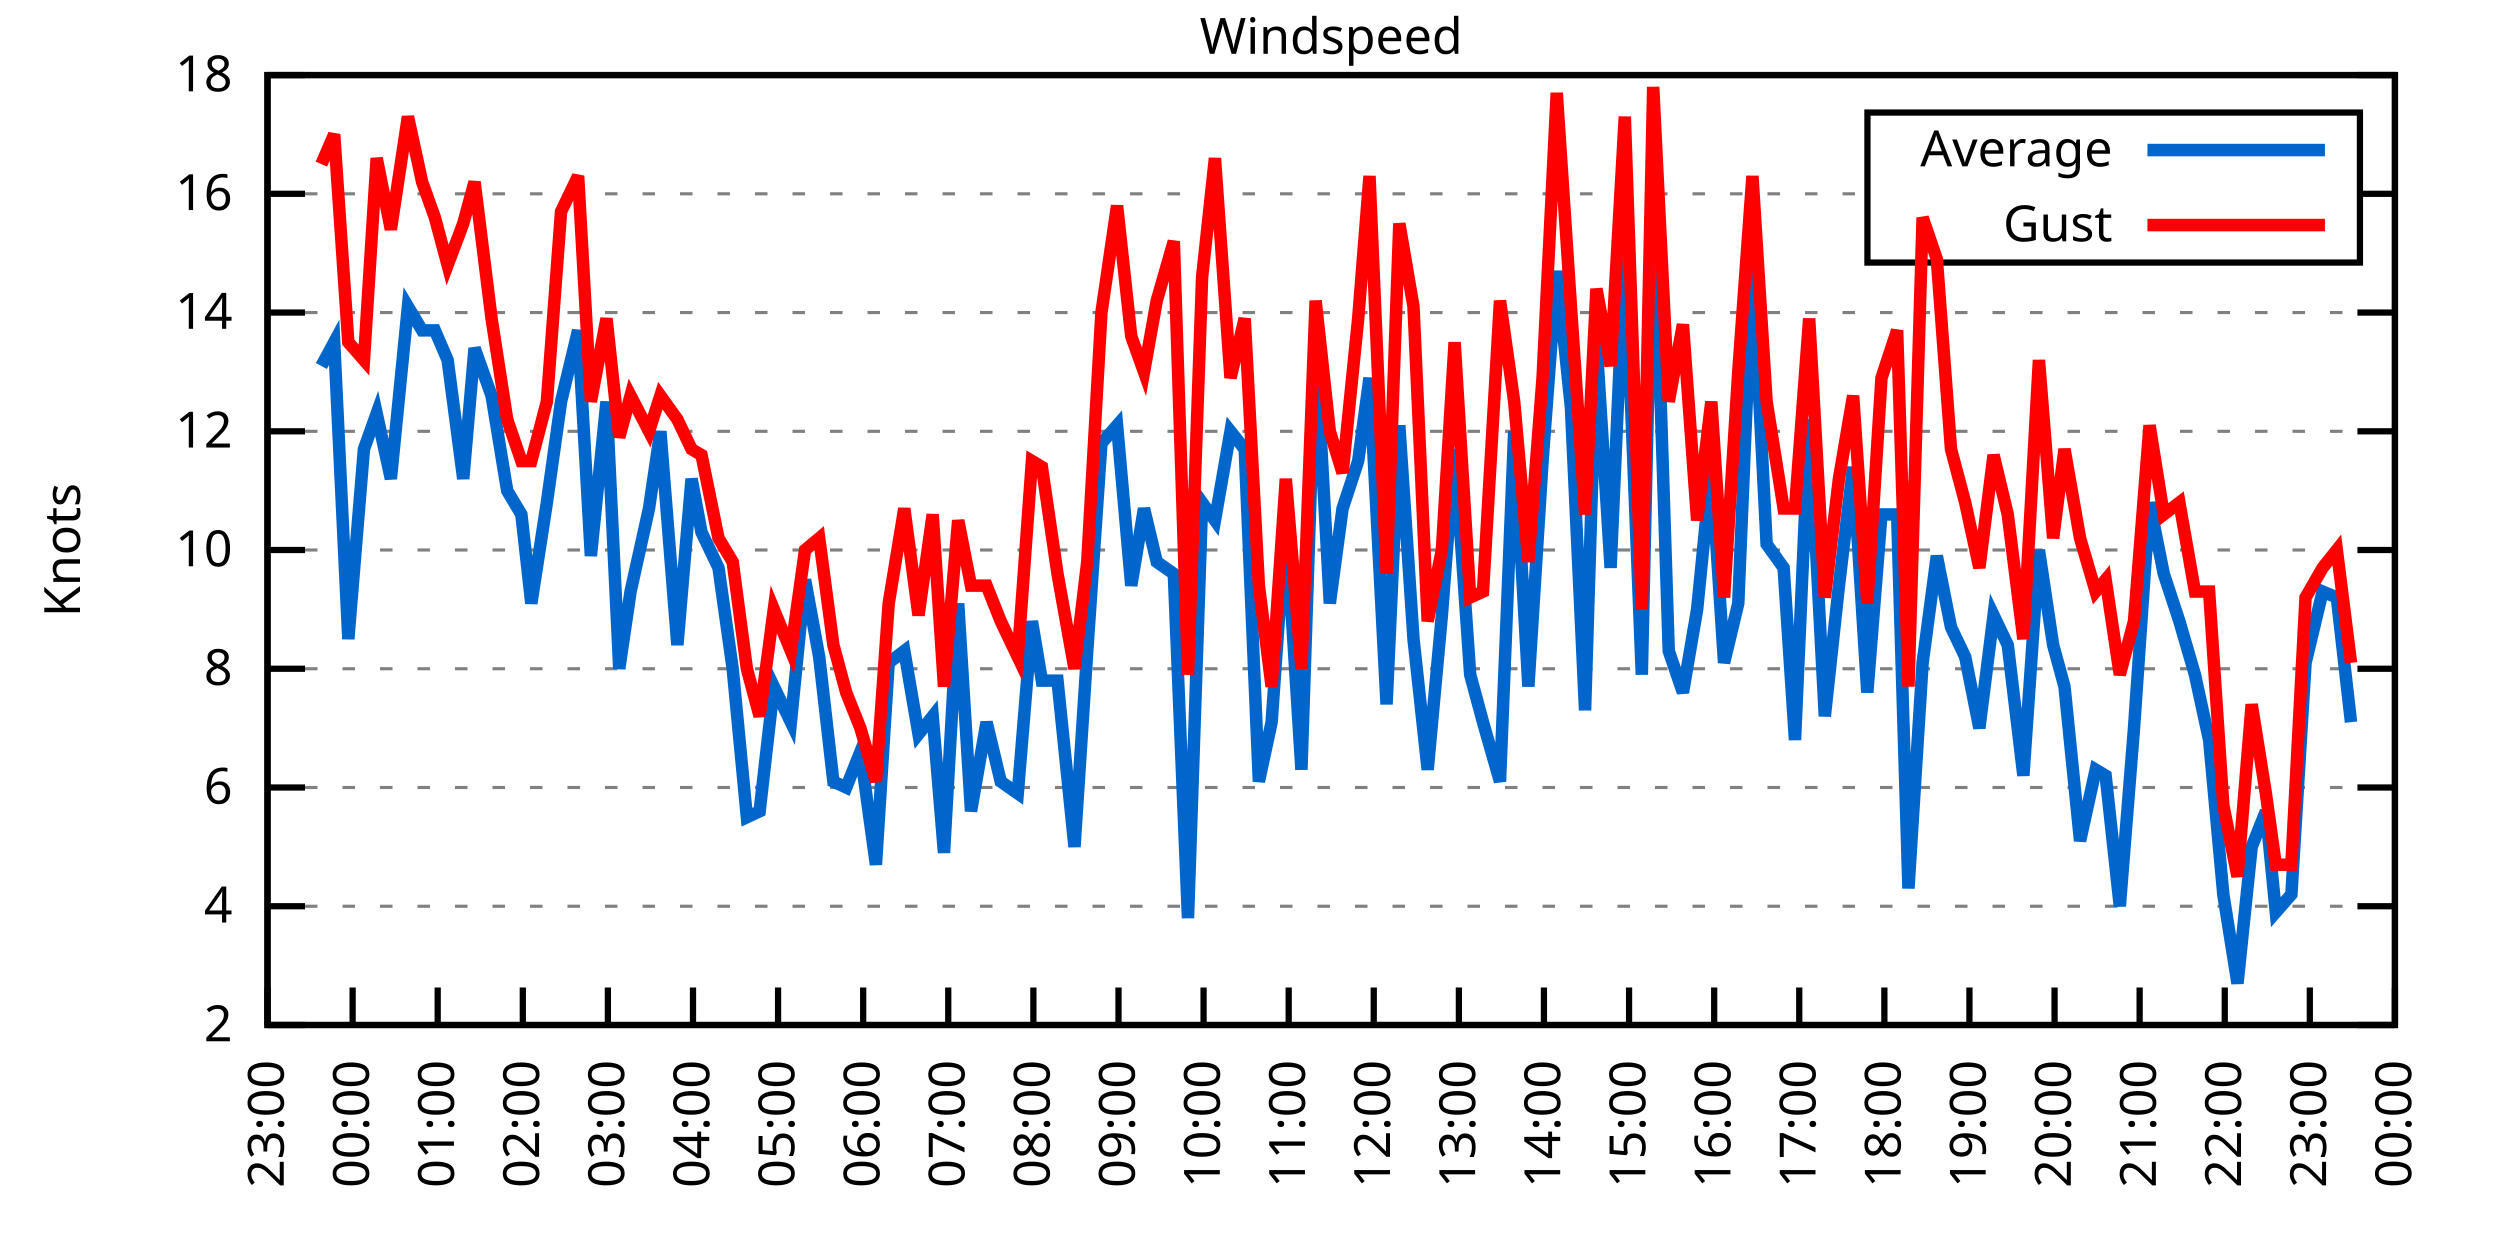
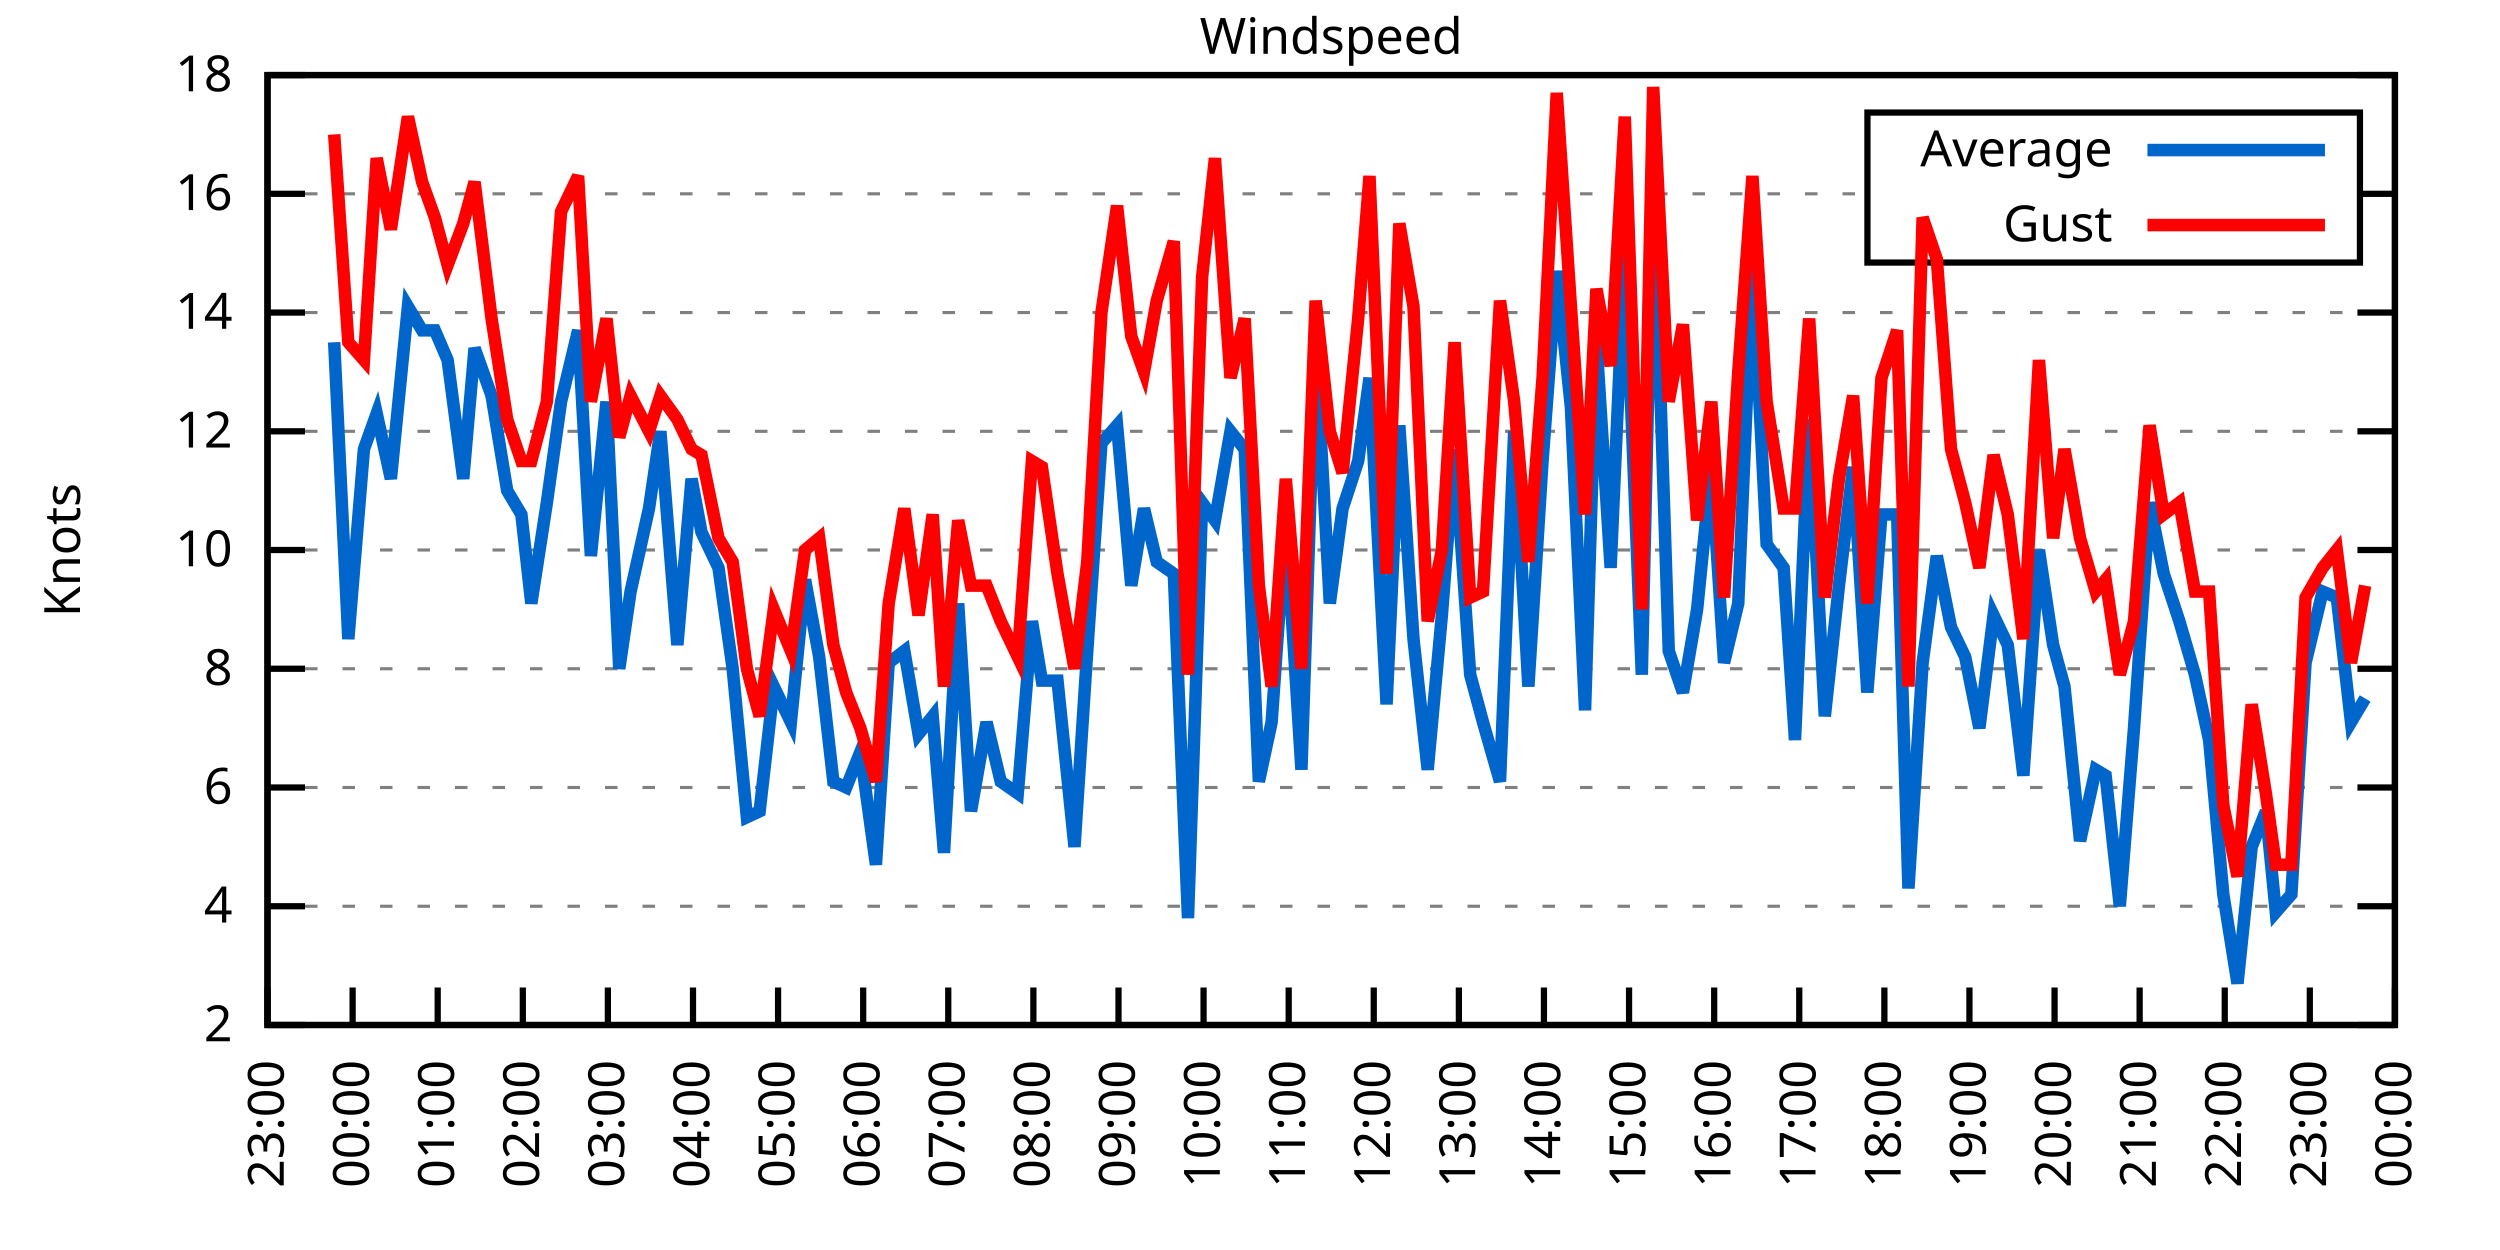
<svg xmlns="http://www.w3.org/2000/svg" xmlns:xlink="http://www.w3.org/1999/xlink" width="400" height="200" viewBox="0 0 400 200">
  <g id="gnuplot_canvas">
    <rect x="0" y="0" width="400" height="200" fill="none" />
    <defs>
      <circle id="gpDot" r="0.5" stroke-width="0.5" stroke="currentColor" />
      <path id="gpPt0" stroke-width="0.333" stroke="currentColor" d="M-1,0 h2 M0,-1 v2" />
      <path id="gpPt1" stroke-width="0.333" stroke="currentColor" d="M-1,-1 L1,1 M1,-1 L-1,1" />
      <path id="gpPt2" stroke-width="0.333" stroke="currentColor" d="M-1,0 L1,0 M0,-1 L0,1 M-1,-1 L1,1 M-1,1 L1,-1" />
      <rect id="gpPt3" stroke-width="0.333" stroke="currentColor" x="-1" y="-1" width="2" height="2" />
      <rect id="gpPt4" stroke-width="0.333" stroke="currentColor" fill="currentColor" x="-1" y="-1" width="2" height="2" />
      <circle id="gpPt5" stroke-width="0.333" stroke="currentColor" cx="0" cy="0" r="1" />
      <use xlink:href="#gpPt5" id="gpPt6" fill="currentColor" stroke="none" />
      <path id="gpPt7" stroke-width="0.333" stroke="currentColor" d="M0,-1.33 L-1.33,0.67 L1.33,0.67 z" />
      <use xlink:href="#gpPt7" id="gpPt8" fill="currentColor" stroke="none" />
      <use xlink:href="#gpPt7" id="gpPt9" stroke="currentColor" transform="rotate(180)" />
      <use xlink:href="#gpPt9" id="gpPt10" fill="currentColor" stroke="none" />
      <use xlink:href="#gpPt3" id="gpPt11" stroke="currentColor" transform="rotate(45)" />
      <use xlink:href="#gpPt11" id="gpPt12" fill="currentColor" stroke="none" />
      <path id="gpPt13" stroke-width="0.333" stroke="currentColor" d="M0,1.330 L1.265,0.411 L0.782,-1.067 L-0.782,-1.076 L-1.265,0.411 z" />
      <use xlink:href="#gpPt13" id="gpPt14" fill="currentColor" stroke="none" />
      <filter id="textbox" filterUnits="objectBoundingBox" x="0" y="0" height="1" width="1">
        <feFlood flood-color="white" flood-opacity="1" result="bgnd" />
        <feComposite in="SourceGraphic" in2="bgnd" operator="atop" />
      </filter>
      <filter id="greybox" filterUnits="objectBoundingBox" x="0" y="0" height="1" width="1">
        <feFlood flood-color="lightgrey" flood-opacity="1" result="grey" />
        <feComposite in="SourceGraphic" in2="grey" operator="atop" />
      </filter>
    </defs>
    <g fill="none" color="white" stroke="currentColor" stroke-width="1.00" stroke-linecap="butt" stroke-linejoin="miter">
</g>
    <g fill="none" color="black" stroke="currentColor" stroke-width="1.00" stroke-linecap="butt" stroke-linejoin="miter">
      <g stroke="none" shape-rendering="crispEdges">
        <polygon fill="rgb(255, 255, 255)" points="42.80,164.00 383.18,164.00 383.18,12.02 42.80,12.02 " />
      </g>
    </g>
    <g fill="none" color="black" stroke="currentColor" stroke-width="1.00" stroke-linecap="butt" stroke-linejoin="miter">
</g>
    <g fill="none" color="black" stroke="black" stroke-width="0.50" stroke-linecap="butt" stroke-linejoin="miter">
</g>
    <g fill="none" color="gray" stroke="currentColor" stroke-width="0.50" stroke-linecap="butt" stroke-linejoin="miter">
      <path stroke="gray" stroke-dasharray="2,4" class="gridline" d="M42.80,164.00 L383.19,164.00  " />
    </g>
    <g fill="none" color="gray" stroke="gray" stroke-width="1.00" stroke-linecap="butt" stroke-linejoin="miter">
</g>
    <g fill="none" color="black" stroke="currentColor" stroke-width="1.00" stroke-linecap="butt" stroke-linejoin="miter">
      <path stroke="black" d="M42.80,164.00 L48.80,164.00 M383.19,164.00 L377.19,164.00  " />
      <g transform="translate(37.20,166.60)" stroke="none" fill="black" font-family="Sans" font-size="8.00" text-anchor="end">
        <text>
          <tspan font-family="Sans"> 2</tspan>
        </text>
      </g>
    </g>
    <g fill="none" color="black" stroke="currentColor" stroke-width="1.00" stroke-linecap="butt" stroke-linejoin="miter">
</g>
    <g fill="none" color="black" stroke="black" stroke-width="0.50" stroke-linecap="butt" stroke-linejoin="miter">
</g>
    <g fill="none" color="gray" stroke="currentColor" stroke-width="0.50" stroke-linecap="butt" stroke-linejoin="miter">
      <path stroke="gray" stroke-dasharray="2,4" class="gridline" d="M42.80,145.00 L383.19,145.00  " />
    </g>
    <g fill="none" color="gray" stroke="gray" stroke-width="1.00" stroke-linecap="butt" stroke-linejoin="miter">
</g>
    <g fill="none" color="black" stroke="currentColor" stroke-width="1.00" stroke-linecap="butt" stroke-linejoin="miter">
      <path stroke="black" d="M42.80,145.00 L48.80,145.00 M383.19,145.00 L377.19,145.00  " />
      <g transform="translate(37.20,147.60)" stroke="none" fill="black" font-family="Sans" font-size="8.00" text-anchor="end">
        <text>
          <tspan font-family="Sans"> 4</tspan>
        </text>
      </g>
    </g>
    <g fill="none" color="black" stroke="currentColor" stroke-width="1.00" stroke-linecap="butt" stroke-linejoin="miter">
</g>
    <g fill="none" color="black" stroke="black" stroke-width="0.50" stroke-linecap="butt" stroke-linejoin="miter">
</g>
    <g fill="none" color="gray" stroke="currentColor" stroke-width="0.50" stroke-linecap="butt" stroke-linejoin="miter">
      <path stroke="gray" stroke-dasharray="2,4" class="gridline" d="M42.80,126.00 L383.19,126.00  " />
    </g>
    <g fill="none" color="gray" stroke="gray" stroke-width="1.00" stroke-linecap="butt" stroke-linejoin="miter">
</g>
    <g fill="none" color="black" stroke="currentColor" stroke-width="1.00" stroke-linecap="butt" stroke-linejoin="miter">
      <path stroke="black" d="M42.80,126.00 L48.80,126.00 M383.19,126.00 L377.19,126.00  " />
      <g transform="translate(37.20,128.60)" stroke="none" fill="black" font-family="Sans" font-size="8.00" text-anchor="end">
        <text>
          <tspan font-family="Sans"> 6</tspan>
        </text>
      </g>
    </g>
    <g fill="none" color="black" stroke="currentColor" stroke-width="1.00" stroke-linecap="butt" stroke-linejoin="miter">
</g>
    <g fill="none" color="black" stroke="black" stroke-width="0.50" stroke-linecap="butt" stroke-linejoin="miter">
</g>
    <g fill="none" color="gray" stroke="currentColor" stroke-width="0.50" stroke-linecap="butt" stroke-linejoin="miter">
      <path stroke="gray" stroke-dasharray="2,4" class="gridline" d="M42.80,107.00 L383.19,107.00  " />
    </g>
    <g fill="none" color="gray" stroke="gray" stroke-width="1.00" stroke-linecap="butt" stroke-linejoin="miter">
</g>
    <g fill="none" color="black" stroke="currentColor" stroke-width="1.00" stroke-linecap="butt" stroke-linejoin="miter">
      <path stroke="black" d="M42.80,107.00 L48.80,107.00 M383.19,107.00 L377.19,107.00  " />
      <g transform="translate(37.20,109.60)" stroke="none" fill="black" font-family="Sans" font-size="8.00" text-anchor="end">
        <text>
          <tspan font-family="Sans"> 8</tspan>
        </text>
      </g>
    </g>
    <g fill="none" color="black" stroke="currentColor" stroke-width="1.00" stroke-linecap="butt" stroke-linejoin="miter">
</g>
    <g fill="none" color="black" stroke="black" stroke-width="0.50" stroke-linecap="butt" stroke-linejoin="miter">
</g>
    <g fill="none" color="gray" stroke="currentColor" stroke-width="0.50" stroke-linecap="butt" stroke-linejoin="miter">
      <path stroke="gray" stroke-dasharray="2,4" class="gridline" d="M42.80,88.00 L383.19,88.00  " />
    </g>
    <g fill="none" color="gray" stroke="gray" stroke-width="1.00" stroke-linecap="butt" stroke-linejoin="miter">
</g>
    <g fill="none" color="black" stroke="currentColor" stroke-width="1.00" stroke-linecap="butt" stroke-linejoin="miter">
      <path stroke="black" d="M42.80,88.00 L48.80,88.00 M383.19,88.00 L377.19,88.00  " />
      <g transform="translate(37.20,90.60)" stroke="none" fill="black" font-family="Sans" font-size="8.00" text-anchor="end">
        <text>
          <tspan font-family="Sans"> 10</tspan>
        </text>
      </g>
    </g>
    <g fill="none" color="black" stroke="currentColor" stroke-width="1.00" stroke-linecap="butt" stroke-linejoin="miter">
</g>
    <g fill="none" color="black" stroke="black" stroke-width="0.50" stroke-linecap="butt" stroke-linejoin="miter">
</g>
    <g fill="none" color="gray" stroke="currentColor" stroke-width="0.50" stroke-linecap="butt" stroke-linejoin="miter">
      <path stroke="gray" stroke-dasharray="2,4" class="gridline" d="M42.80,69.01 L383.19,69.01  " />
    </g>
    <g fill="none" color="gray" stroke="gray" stroke-width="1.00" stroke-linecap="butt" stroke-linejoin="miter">
</g>
    <g fill="none" color="black" stroke="currentColor" stroke-width="1.00" stroke-linecap="butt" stroke-linejoin="miter">
      <path stroke="black" d="M42.80,69.01 L48.80,69.01 M383.19,69.01 L377.19,69.01  " />
      <g transform="translate(37.20,71.61)" stroke="none" fill="black" font-family="Sans" font-size="8.00" text-anchor="end">
        <text>
          <tspan font-family="Sans"> 12</tspan>
        </text>
      </g>
    </g>
    <g fill="none" color="black" stroke="currentColor" stroke-width="1.00" stroke-linecap="butt" stroke-linejoin="miter">
</g>
    <g fill="none" color="black" stroke="black" stroke-width="0.50" stroke-linecap="butt" stroke-linejoin="miter">
</g>
    <g fill="none" color="gray" stroke="currentColor" stroke-width="0.50" stroke-linecap="butt" stroke-linejoin="miter">
      <path stroke="gray" stroke-dasharray="2,4" class="gridline" d="M42.80,50.01 L383.19,50.01  " />
    </g>
    <g fill="none" color="gray" stroke="gray" stroke-width="1.00" stroke-linecap="butt" stroke-linejoin="miter">
</g>
    <g fill="none" color="black" stroke="currentColor" stroke-width="1.00" stroke-linecap="butt" stroke-linejoin="miter">
      <path stroke="black" d="M42.80,50.01 L48.80,50.01 M383.19,50.01 L377.19,50.01  " />
      <g transform="translate(37.20,52.61)" stroke="none" fill="black" font-family="Sans" font-size="8.00" text-anchor="end">
        <text>
          <tspan font-family="Sans"> 14</tspan>
        </text>
      </g>
    </g>
    <g fill="none" color="black" stroke="currentColor" stroke-width="1.00" stroke-linecap="butt" stroke-linejoin="miter">
</g>
    <g fill="none" color="black" stroke="black" stroke-width="0.50" stroke-linecap="butt" stroke-linejoin="miter">
</g>
    <g fill="none" color="gray" stroke="currentColor" stroke-width="0.50" stroke-linecap="butt" stroke-linejoin="miter">
      <path stroke="gray" stroke-dasharray="2,4" class="gridline" d="M42.80,31.01 L298.79,31.01 M377.59,31.01 L383.19,31.01  " />
    </g>
    <g fill="none" color="gray" stroke="gray" stroke-width="1.00" stroke-linecap="butt" stroke-linejoin="miter">
</g>
    <g fill="none" color="black" stroke="currentColor" stroke-width="1.00" stroke-linecap="butt" stroke-linejoin="miter">
      <path stroke="black" d="M42.80,31.01 L48.80,31.01 M383.19,31.01 L377.19,31.01  " />
      <g transform="translate(37.20,33.61)" stroke="none" fill="black" font-family="Sans" font-size="8.00" text-anchor="end">
        <text>
          <tspan font-family="Sans"> 16</tspan>
        </text>
      </g>
    </g>
    <g fill="none" color="black" stroke="currentColor" stroke-width="1.00" stroke-linecap="butt" stroke-linejoin="miter">
</g>
    <g fill="none" color="black" stroke="black" stroke-width="0.50" stroke-linecap="butt" stroke-linejoin="miter">
</g>
    <g fill="none" color="gray" stroke="currentColor" stroke-width="0.50" stroke-linecap="butt" stroke-linejoin="miter">
      <path stroke="gray" stroke-dasharray="2,4" class="gridline" d="M42.80,12.01 L383.19,12.01  " />
    </g>
    <g fill="none" color="gray" stroke="gray" stroke-width="1.00" stroke-linecap="butt" stroke-linejoin="miter">
</g>
    <g fill="none" color="black" stroke="currentColor" stroke-width="1.00" stroke-linecap="butt" stroke-linejoin="miter">
      <path stroke="black" d="M42.80,12.01 L48.80,12.01 M383.19,12.01 L377.19,12.01  " />
      <g transform="translate(37.20,14.61)" stroke="none" fill="black" font-family="Sans" font-size="8.00" text-anchor="end">
        <text>
          <tspan font-family="Sans"> 18</tspan>
        </text>
      </g>
    </g>
    <g fill="none" color="black" stroke="currentColor" stroke-width="1.00" stroke-linecap="butt" stroke-linejoin="miter">
      <path stroke="black" d="M42.80,164.00 L42.80,158.00  " />
      <g transform="translate(45.40,169.60) rotate(270.00)" stroke="none" fill="black" font-family="Sans" font-size="8.00" text-anchor="end">
        <text>
          <tspan font-family="Sans">23:00</tspan>
        </text>
      </g>
    </g>
    <g fill="none" color="black" stroke="currentColor" stroke-width="1.00" stroke-linecap="butt" stroke-linejoin="miter">
      <path stroke="black" d="M56.42,164.00 L56.42,158.00  " />
      <g transform="translate(59.02,169.60) rotate(270.00)" stroke="none" fill="black" font-family="Sans" font-size="8.00" text-anchor="end">
        <text>
          <tspan font-family="Sans">00:00</tspan>
        </text>
      </g>
    </g>
    <g fill="none" color="black" stroke="currentColor" stroke-width="1.00" stroke-linecap="butt" stroke-linejoin="miter">
      <path stroke="black" d="M70.03,164.00 L70.03,158.00  " />
      <g transform="translate(72.63,169.60) rotate(270.00)" stroke="none" fill="black" font-family="Sans" font-size="8.00" text-anchor="end">
        <text>
          <tspan font-family="Sans">01:00</tspan>
        </text>
      </g>
    </g>
    <g fill="none" color="black" stroke="currentColor" stroke-width="1.00" stroke-linecap="butt" stroke-linejoin="miter">
      <path stroke="black" d="M83.65,164.00 L83.65,158.00  " />
      <g transform="translate(86.25,169.60) rotate(270.00)" stroke="none" fill="black" font-family="Sans" font-size="8.00" text-anchor="end">
        <text>
          <tspan font-family="Sans">02:00</tspan>
        </text>
      </g>
    </g>
    <g fill="none" color="black" stroke="currentColor" stroke-width="1.00" stroke-linecap="butt" stroke-linejoin="miter">
      <path stroke="black" d="M97.26,164.00 L97.26,158.00  " />
      <g transform="translate(99.86,169.60) rotate(270.00)" stroke="none" fill="black" font-family="Sans" font-size="8.00" text-anchor="end">
        <text>
          <tspan font-family="Sans">03:00</tspan>
        </text>
      </g>
    </g>
    <g fill="none" color="black" stroke="currentColor" stroke-width="1.00" stroke-linecap="butt" stroke-linejoin="miter">
      <path stroke="black" d="M110.88,164.00 L110.88,158.00  " />
      <g transform="translate(113.48,169.60) rotate(270.00)" stroke="none" fill="black" font-family="Sans" font-size="8.00" text-anchor="end">
        <text>
          <tspan font-family="Sans">04:00</tspan>
        </text>
      </g>
    </g>
    <g fill="none" color="black" stroke="currentColor" stroke-width="1.00" stroke-linecap="butt" stroke-linejoin="miter">
      <path stroke="black" d="M124.49,164.00 L124.49,158.00  " />
      <g transform="translate(127.09,169.60) rotate(270.00)" stroke="none" fill="black" font-family="Sans" font-size="8.00" text-anchor="end">
        <text>
          <tspan font-family="Sans">05:00</tspan>
        </text>
      </g>
    </g>
    <g fill="none" color="black" stroke="currentColor" stroke-width="1.00" stroke-linecap="butt" stroke-linejoin="miter">
      <path stroke="black" d="M138.11,164.00 L138.11,158.00  " />
      <g transform="translate(140.71,169.60) rotate(270.00)" stroke="none" fill="black" font-family="Sans" font-size="8.00" text-anchor="end">
        <text>
          <tspan font-family="Sans">06:00</tspan>
        </text>
      </g>
    </g>
    <g fill="none" color="black" stroke="currentColor" stroke-width="1.00" stroke-linecap="butt" stroke-linejoin="miter">
      <path stroke="black" d="M151.72,164.00 L151.72,158.00  " />
      <g transform="translate(154.32,169.60) rotate(270.00)" stroke="none" fill="black" font-family="Sans" font-size="8.00" text-anchor="end">
        <text>
          <tspan font-family="Sans">07:00</tspan>
        </text>
      </g>
    </g>
    <g fill="none" color="black" stroke="currentColor" stroke-width="1.00" stroke-linecap="butt" stroke-linejoin="miter">
      <path stroke="black" d="M165.34,164.00 L165.34,158.00  " />
      <g transform="translate(167.94,169.60) rotate(270.00)" stroke="none" fill="black" font-family="Sans" font-size="8.00" text-anchor="end">
        <text>
          <tspan font-family="Sans">08:00</tspan>
        </text>
      </g>
    </g>
    <g fill="none" color="black" stroke="currentColor" stroke-width="1.00" stroke-linecap="butt" stroke-linejoin="miter">
      <path stroke="black" d="M178.96,164.00 L178.96,158.00  " />
      <g transform="translate(181.56,169.60) rotate(270.00)" stroke="none" fill="black" font-family="Sans" font-size="8.00" text-anchor="end">
        <text>
          <tspan font-family="Sans">09:00</tspan>
        </text>
      </g>
    </g>
    <g fill="none" color="black" stroke="currentColor" stroke-width="1.00" stroke-linecap="butt" stroke-linejoin="miter">
      <path stroke="black" d="M192.57,164.00 L192.57,158.00  " />
      <g transform="translate(195.17,169.60) rotate(270.00)" stroke="none" fill="black" font-family="Sans" font-size="8.00" text-anchor="end">
        <text>
          <tspan font-family="Sans">10:00</tspan>
        </text>
      </g>
    </g>
    <g fill="none" color="black" stroke="currentColor" stroke-width="1.00" stroke-linecap="butt" stroke-linejoin="miter">
      <path stroke="black" d="M206.19,164.00 L206.19,158.00  " />
      <g transform="translate(208.79,169.60) rotate(270.00)" stroke="none" fill="black" font-family="Sans" font-size="8.00" text-anchor="end">
        <text>
          <tspan font-family="Sans">11:00</tspan>
        </text>
      </g>
    </g>
    <g fill="none" color="black" stroke="currentColor" stroke-width="1.00" stroke-linecap="butt" stroke-linejoin="miter">
      <path stroke="black" d="M219.80,164.00 L219.80,158.00  " />
      <g transform="translate(222.40,169.60) rotate(270.00)" stroke="none" fill="black" font-family="Sans" font-size="8.00" text-anchor="end">
        <text>
          <tspan font-family="Sans">12:00</tspan>
        </text>
      </g>
    </g>
    <g fill="none" color="black" stroke="currentColor" stroke-width="1.00" stroke-linecap="butt" stroke-linejoin="miter">
      <path stroke="black" d="M233.42,164.00 L233.42,158.00  " />
      <g transform="translate(236.02,169.60) rotate(270.00)" stroke="none" fill="black" font-family="Sans" font-size="8.00" text-anchor="end">
        <text>
          <tspan font-family="Sans">13:00</tspan>
        </text>
      </g>
    </g>
    <g fill="none" color="black" stroke="currentColor" stroke-width="1.00" stroke-linecap="butt" stroke-linejoin="miter">
      <path stroke="black" d="M247.03,164.00 L247.03,158.00  " />
      <g transform="translate(249.63,169.60) rotate(270.00)" stroke="none" fill="black" font-family="Sans" font-size="8.00" text-anchor="end">
        <text>
          <tspan font-family="Sans">14:00</tspan>
        </text>
      </g>
    </g>
    <g fill="none" color="black" stroke="currentColor" stroke-width="1.00" stroke-linecap="butt" stroke-linejoin="miter">
      <path stroke="black" d="M260.65,164.00 L260.65,158.00  " />
      <g transform="translate(263.25,169.60) rotate(270.00)" stroke="none" fill="black" font-family="Sans" font-size="8.00" text-anchor="end">
        <text>
          <tspan font-family="Sans">15:00</tspan>
        </text>
      </g>
    </g>
    <g fill="none" color="black" stroke="currentColor" stroke-width="1.00" stroke-linecap="butt" stroke-linejoin="miter">
      <path stroke="black" d="M274.27,164.00 L274.27,158.00  " />
      <g transform="translate(276.87,169.60) rotate(270.00)" stroke="none" fill="black" font-family="Sans" font-size="8.00" text-anchor="end">
        <text>
          <tspan font-family="Sans">16:00</tspan>
        </text>
      </g>
    </g>
    <g fill="none" color="black" stroke="currentColor" stroke-width="1.00" stroke-linecap="butt" stroke-linejoin="miter">
      <path stroke="black" d="M287.88,164.00 L287.88,158.00  " />
      <g transform="translate(290.48,169.60) rotate(270.00)" stroke="none" fill="black" font-family="Sans" font-size="8.00" text-anchor="end">
        <text>
          <tspan font-family="Sans">17:00</tspan>
        </text>
      </g>
    </g>
    <g fill="none" color="black" stroke="currentColor" stroke-width="1.00" stroke-linecap="butt" stroke-linejoin="miter">
      <path stroke="black" d="M301.50,164.00 L301.50,158.00  " />
      <g transform="translate(304.10,169.60) rotate(270.00)" stroke="none" fill="black" font-family="Sans" font-size="8.00" text-anchor="end">
        <text>
          <tspan font-family="Sans">18:00</tspan>
        </text>
      </g>
    </g>
    <g fill="none" color="black" stroke="currentColor" stroke-width="1.00" stroke-linecap="butt" stroke-linejoin="miter">
      <path stroke="black" d="M315.11,164.00 L315.11,158.00  " />
      <g transform="translate(317.71,169.60) rotate(270.00)" stroke="none" fill="black" font-family="Sans" font-size="8.00" text-anchor="end">
        <text>
          <tspan font-family="Sans">19:00</tspan>
        </text>
      </g>
    </g>
    <g fill="none" color="black" stroke="currentColor" stroke-width="1.00" stroke-linecap="butt" stroke-linejoin="miter">
      <path stroke="black" d="M328.73,164.00 L328.73,158.00  " />
      <g transform="translate(331.33,169.60) rotate(270.00)" stroke="none" fill="black" font-family="Sans" font-size="8.00" text-anchor="end">
        <text>
          <tspan font-family="Sans">20:00</tspan>
        </text>
      </g>
    </g>
    <g fill="none" color="black" stroke="currentColor" stroke-width="1.00" stroke-linecap="butt" stroke-linejoin="miter">
      <path stroke="black" d="M342.34,164.00 L342.34,158.00  " />
      <g transform="translate(344.94,169.60) rotate(270.00)" stroke="none" fill="black" font-family="Sans" font-size="8.00" text-anchor="end">
        <text>
          <tspan font-family="Sans">21:00</tspan>
        </text>
      </g>
    </g>
    <g fill="none" color="black" stroke="currentColor" stroke-width="1.00" stroke-linecap="butt" stroke-linejoin="miter">
      <path stroke="black" d="M355.96,164.00 L355.96,158.00  " />
      <g transform="translate(358.56,169.60) rotate(270.00)" stroke="none" fill="black" font-family="Sans" font-size="8.00" text-anchor="end">
        <text>
          <tspan font-family="Sans">22:00</tspan>
        </text>
      </g>
    </g>
    <g fill="none" color="black" stroke="currentColor" stroke-width="1.00" stroke-linecap="butt" stroke-linejoin="miter">
      <path stroke="black" d="M369.57,164.00 L369.57,158.00  " />
      <g transform="translate(372.17,169.60) rotate(270.00)" stroke="none" fill="black" font-family="Sans" font-size="8.00" text-anchor="end">
        <text>
          <tspan font-family="Sans">23:00</tspan>
        </text>
      </g>
    </g>
    <g fill="none" color="black" stroke="currentColor" stroke-width="1.00" stroke-linecap="butt" stroke-linejoin="miter">
      <path stroke="black" d="M383.19,164.00 L383.19,158.00  " />
      <g transform="translate(385.79,169.60) rotate(270.00)" stroke="none" fill="black" font-family="Sans" font-size="8.00" text-anchor="end">
        <text>
          <tspan font-family="Sans">00:00</tspan>
        </text>
      </g>
    </g>
    <g fill="none" color="black" stroke="currentColor" stroke-width="1.00" stroke-linecap="butt" stroke-linejoin="miter">
</g>
    <g fill="none" color="black" stroke="currentColor" stroke-width="1.00" stroke-linecap="butt" stroke-linejoin="miter">
      <path stroke="black" d="M42.80,12.01 L42.80,164.00 L383.19,164.00 L383.19,12.01 L42.80,12.01 Z  " />
    </g>
    <g fill="none" color="black" stroke="currentColor" stroke-width="1.00" stroke-linecap="butt" stroke-linejoin="miter">
</g>
    <g fill="none" color="black" stroke="currentColor" stroke-width="1.00" stroke-linecap="butt" stroke-linejoin="miter">
      <path stroke="black" d="M298.79,42.01 L298.79,18.01 L377.59,18.01 L377.59,42.01 L298.79,42.01 Z  " />
    </g>
    <g id="Windspeed_plot_1">
      <g fill="none" color="white" stroke="black" stroke-width="2.00" stroke-linecap="butt" stroke-linejoin="miter">
</g>
      <g fill="none" color="black" stroke="currentColor" stroke-width="2.00" stroke-linecap="butt" stroke-linejoin="miter">
        <g transform="translate(337.99,26.61)" stroke="none" fill="black" font-family="Sans" font-size="8.00" text-anchor="end">
          <text>
            <tspan font-family="Sans">Average</tspan>
          </text>
        </g>
      </g>
      <g fill="none" color="black" stroke="currentColor" stroke-width="2.00" stroke-linecap="butt" stroke-linejoin="miter">
-         <path stroke="rgb(  0, 102, 204)" d="M343.59,24.01 L371.99,24.01 M51.42,58.56 L53.47,54.76 L55.73,102.25 L58.23,71.86 L60.27,66.16 L62.54,76.61   L65.27,49.06 L67.54,52.86 L69.58,52.86 L71.62,57.61 L74.12,76.61 L75.93,55.71 L78.65,63.31 L81.15,78.51   L83.42,82.31 L85.01,96.55 L87.50,80.41 L89.77,64.26 L92.50,52.86 L94.54,88.95 L97.04,64.26 L99.08,107.00   L100.89,94.65 L103.84,81.36 L105.66,69.01 L108.38,103.20 L110.65,76.61 L112.24,85.16 L114.96,90.85 L117.23,107.00   L119.50,130.75 L121.54,129.80 L123.81,109.85 L126.54,115.55 L128.81,92.75 L131.07,105.10 L133.34,125.05 L135.39,126.00   L137.66,120.30 L140.15,138.35 L142.19,106.05 L144.69,104.15 L146.96,117.45 L149.23,114.60 L151.04,136.45 L153.31,96.55   L155.36,129.80 L157.85,115.55 L160.12,125.05 L162.84,126.95 L165.11,99.40 L166.70,108.90 L169.20,108.90 L171.92,135.50   L173.96,104.15 L176.23,70.91 L178.73,68.06 L181.00,93.70 L183.04,81.36 L185.08,89.90 L187.81,91.80 L190.08,146.90   L192.34,80.41 L194.39,83.26 L196.88,69.01 L199.15,71.86 L201.42,125.05 L203.46,115.55 L205.73,83.26 L208.23,123.15   L210.50,54.76 L212.77,96.55 L214.81,81.36 L217.31,73.76 L219.12,60.46 L221.85,112.70 L223.89,68.06 L226.16,102.25   L228.43,123.15 L230.70,98.45 L232.74,71.86 L235.23,107.95 L237.28,115.55 L240.00,125.05 L242.27,69.01 L244.54,109.85   L246.81,73.76 L249.08,43.36 L251.35,65.21 L253.61,113.65 L255.43,54.76 L257.70,90.85 L259.97,39.56 L262.69,107.95   L264.51,27.21 L267.00,104.15 L269.27,110.80 L271.54,97.50 L273.81,74.71 L275.85,106.05 L278.12,96.55 L280.39,42.41   L282.66,87.06 L285.38,90.85 L287.20,118.40 L289.47,67.11 L291.97,114.60 L294.23,93.70 L296.50,74.71 L298.77,110.80   L301.04,82.31 L303.54,82.31 L305.35,142.15 L307.62,106.05 L309.89,88.95 L312.16,100.35 L314.43,105.10 L316.70,116.50   L318.97,98.45 L321.24,103.20 L323.74,124.10 L326.23,88.00 L328.50,103.20 L330.32,109.85 L332.81,134.55 L335.31,123.15   L336.90,124.10 L339.17,145.00 L341.44,116.50 L343.93,80.41 L346.20,91.80 L348.70,99.40 L351.19,107.95 L353.46,118.40   L355.73,143.10 L358.00,157.35 L360.27,135.50 L362.54,129.80 L364.13,145.95 L366.62,143.10 L368.89,106.05 L371.62,94.65   L373.89,95.60 L376.16,115.55  " />
+         <path stroke="rgb(  0, 102, 204)" d="M343.59,24.01 L371.99,24.01 M53.47,54.76 L55.73,102.25 L58.23,71.86 L60.27,66.16 L62.54,76.61 L65.27,49.06   L67.54,52.86 L69.58,52.86 L71.62,57.61 L74.12,76.61 L75.93,55.71 L78.65,63.31 L81.15,78.51 L83.42,82.31   L85.01,96.55 L87.50,80.41 L89.77,64.26 L92.50,52.86 L94.54,88.95 L97.04,64.26 L99.08,107.00 L100.89,94.65   L103.84,81.36 L105.66,69.01 L108.38,103.20 L110.65,76.61 L112.24,85.16 L114.96,90.85 L117.23,107.00 L119.50,130.75   L121.54,129.80 L123.81,109.85 L126.54,115.55 L128.81,92.75 L131.07,105.10 L133.34,125.05 L135.39,126.00 L137.66,120.30   L140.15,138.35 L142.19,106.05 L144.69,104.15 L146.96,117.45 L149.23,114.60 L151.04,136.45 L153.31,96.55 L155.36,129.80   L157.85,115.55 L160.12,125.05 L162.84,126.95 L165.11,99.40 L166.70,108.90 L169.20,108.90 L171.92,135.50 L173.96,104.15   L176.23,70.91 L178.73,68.06 L181.00,93.70 L183.04,81.36 L185.08,89.90 L187.81,91.80 L190.08,146.90 L192.34,80.41   L194.39,83.26 L196.88,69.01 L199.15,71.86 L201.42,125.05 L203.46,115.55 L205.73,83.26 L208.23,123.15 L210.50,54.76   L212.77,96.55 L214.81,81.36 L217.31,73.76 L219.12,60.46 L221.85,112.70 L223.89,68.06 L226.16,102.25 L228.43,123.15   L230.70,98.45 L232.74,71.86 L235.23,107.95 L237.28,115.55 L240.00,125.05 L242.27,69.01 L244.54,109.85 L246.81,73.76   L249.08,43.36 L251.35,65.21 L253.61,113.65 L255.43,54.76 L257.70,90.85 L259.97,39.56 L262.69,107.95 L264.51,27.21   L267.00,104.15 L269.27,110.80 L271.54,97.50 L273.81,74.71 L275.85,106.05 L278.12,96.55 L280.39,42.41 L282.66,87.06   L285.38,90.85 L287.20,118.40 L289.47,67.11 L291.97,114.60 L294.23,93.70 L296.50,74.71 L298.77,110.80 L301.04,82.31   L303.54,82.31 L305.35,142.15 L307.62,106.05 L309.89,88.95 L312.16,100.35 L314.43,105.10 L316.70,116.50 L318.97,98.45   L321.24,103.20 L323.74,124.10 L326.23,88.00 L328.50,103.20 L330.32,109.85 L332.81,134.55 L335.31,123.15 L336.90,124.10   L339.17,145.00 L341.44,116.50 L343.93,80.41 L346.20,91.80 L348.70,99.40 L351.19,107.95 L353.46,118.40 L355.73,143.10   L358.00,157.35 L360.27,135.50 L362.54,129.80 L364.13,145.95 L366.62,143.10 L368.89,106.05 L371.62,94.65 L373.89,95.60   L376.16,115.55 L378.42,111.75  " />
      </g>
    </g>
    <g id="Windspeed_plot_2">
      <g fill="none" color="black" stroke="currentColor" stroke-width="2.00" stroke-linecap="butt" stroke-linejoin="miter">
        <g transform="translate(337.99,38.61)" stroke="none" fill="black" font-family="Sans" font-size="8.00" text-anchor="end">
          <text>
            <tspan font-family="Sans">Gust</tspan>
          </text>
        </g>
      </g>
      <g fill="none" color="black" stroke="currentColor" stroke-width="2.00" stroke-linecap="butt" stroke-linejoin="miter">
-         <path stroke="rgb(255,   0,   0)" d="M343.59,36.01 L371.99,36.01 M51.42,26.26 L53.47,21.51 L55.73,54.76 L58.23,57.61 L60.27,25.31 L62.54,36.71   L65.27,18.66 L67.54,29.11 L69.58,34.81 L71.62,42.41 L74.12,35.76 L75.93,29.11 L78.65,50.96 L81.15,67.11   L83.42,73.76 L85.01,73.76 L87.50,64.26 L89.77,33.86 L92.50,28.16 L94.54,64.26 L97.04,50.96 L99.08,69.96   L100.89,63.31 L103.84,69.01 L105.66,63.31 L108.38,67.11 L110.65,71.86 L112.24,72.81 L114.96,86.11 L117.23,89.90   L119.50,107.00 L121.54,114.60 L123.81,97.50 L126.54,104.15 L128.81,88.00 L131.07,86.11 L133.34,103.20 L135.39,110.80   L137.66,116.50 L140.15,125.05 L142.19,96.55 L144.69,81.36 L146.96,98.45 L149.23,82.31 L151.04,109.85 L153.31,83.26   L155.36,93.70 L157.85,93.70 L160.12,99.40 L162.84,105.10 L165.11,73.76 L166.70,74.71 L169.20,91.80 L171.92,107.00   L173.96,89.90 L176.23,50.01 L178.73,32.91 L181.00,53.81 L183.04,59.51 L185.08,48.11 L187.81,38.61 L190.08,107.95   L192.34,44.31 L194.39,25.31 L196.88,60.46 L199.15,50.96 L201.42,93.70 L203.46,109.85 L205.73,76.61 L208.23,107.00   L210.50,48.11 L212.77,69.01 L214.81,75.66 L217.31,50.96 L219.12,28.16 L221.85,91.80 L223.89,35.76 L226.16,49.06   L228.43,99.40 L230.70,88.00 L232.74,54.76 L235.23,95.60 L237.28,94.65 L240.00,48.11 L242.27,64.26 L244.54,89.90   L246.81,60.46 L249.08,14.86 L251.35,49.06 L253.61,82.31 L255.43,46.21 L257.70,58.56 L259.97,18.66 L262.69,97.50   L264.51,13.91 L267.00,64.26 L269.27,51.91 L271.54,83.26 L273.81,64.26 L275.85,95.60 L278.12,59.51 L280.39,28.16   L282.66,64.26 L285.38,81.36 L287.20,81.36 L289.47,50.96 L291.97,95.60 L294.23,76.61 L296.50,63.31 L298.77,96.55   L301.04,60.46 L303.54,52.86 L305.35,109.85 L307.62,34.81 L309.89,41.46 L312.16,71.86 L314.43,80.41 L316.70,90.85   L318.97,72.81 L321.24,82.31 L323.74,102.25 L326.23,57.61 L328.50,86.11 L330.32,71.86 L332.81,86.11 L335.31,94.65   L336.90,92.75 L339.17,107.95 L341.44,99.40 L343.93,68.06 L346.20,82.31 L348.70,80.41 L351.19,94.65 L353.46,94.65   L355.73,128.85 L358.00,140.25 L360.27,112.70 L362.54,126.95 L364.13,138.35 L366.62,138.35 L368.89,95.60 L371.62,90.85   L373.89,88.00 L376.16,106.05  " />
+         <path stroke="rgb(255,   0,   0)" d="M343.59,36.01 L371.99,36.01 M53.47,21.51 L55.73,54.76 L58.23,57.61 L60.27,25.31 L62.54,36.71 L65.27,18.66   L67.54,29.11 L69.58,34.81 L71.62,42.41 L74.12,35.76 L75.93,29.11 L78.65,50.96 L81.15,67.11 L83.42,73.76   L85.01,73.76 L87.50,64.26 L89.77,33.86 L92.50,28.16 L94.54,64.26 L97.04,50.96 L99.08,69.96 L100.89,63.31   L103.84,69.01 L105.66,63.31 L108.38,67.11 L110.65,71.86 L112.24,72.81 L114.96,86.11 L117.23,89.90 L119.50,107.00   L121.54,114.60 L123.81,97.50 L126.54,104.15 L128.81,88.00 L131.07,86.11 L133.34,103.20 L135.39,110.80 L137.66,116.50   L140.15,125.05 L142.19,96.55 L144.69,81.36 L146.96,98.45 L149.23,82.31 L151.04,109.85 L153.31,83.26 L155.36,93.70   L157.85,93.70 L160.12,99.40 L162.84,105.10 L165.11,73.76 L166.70,74.71 L169.20,91.80 L171.92,107.00 L173.96,89.90   L176.23,50.01 L178.73,32.91 L181.00,53.81 L183.04,59.51 L185.08,48.11 L187.81,38.61 L190.08,107.95 L192.34,44.31   L194.39,25.31 L196.88,60.46 L199.15,50.96 L201.42,93.70 L203.46,109.85 L205.73,76.61 L208.23,107.00 L210.50,48.11   L212.77,69.01 L214.81,75.66 L217.31,50.96 L219.12,28.16 L221.85,91.80 L223.89,35.76 L226.16,49.06 L228.43,99.40   L230.70,88.00 L232.74,54.76 L235.23,95.60 L237.28,94.65 L240.00,48.11 L242.27,64.26 L244.54,89.90 L246.81,60.46   L249.08,14.86 L251.35,49.06 L253.61,82.31 L255.43,46.21 L257.70,58.56 L259.97,18.66 L262.69,97.50 L264.51,13.91   L267.00,64.26 L269.27,51.91 L271.54,83.26 L273.81,64.26 L275.85,95.60 L278.12,59.51 L280.39,28.16 L282.66,64.26   L285.38,81.36 L287.20,81.36 L289.47,50.96 L291.97,95.60 L294.23,76.61 L296.50,63.31 L298.77,96.55 L301.04,60.46   L303.54,52.86 L305.35,109.85 L307.62,34.81 L309.89,41.46 L312.16,71.86 L314.43,80.41 L316.70,90.85 L318.97,72.81   L321.24,82.31 L323.74,102.25 L326.23,57.61 L328.50,86.11 L330.32,71.86 L332.81,86.11 L335.31,94.65 L336.90,92.75   L339.17,107.95 L341.44,99.40 L343.93,68.06 L346.20,82.31 L348.70,80.41 L351.19,94.65 L353.46,94.65 L355.73,128.85   L358.00,140.25 L360.27,112.70 L362.54,126.95 L364.13,138.35 L366.62,138.35 L368.89,95.60 L371.62,90.85 L373.89,88.00   L376.16,106.05 L378.42,93.70  " />
      </g>
    </g>
    <g fill="none" color="black" stroke="currentColor" stroke-width="2.00" stroke-linecap="butt" stroke-linejoin="miter">
</g>
    <g fill="none" color="black" stroke="black" stroke-width="1.00" stroke-linecap="butt" stroke-linejoin="miter">
</g>
    <g fill="none" color="black" stroke="currentColor" stroke-width="1.00" stroke-linecap="butt" stroke-linejoin="miter">
      <path stroke="black" d="M42.80,12.01 L42.80,164.00 L383.19,164.00 L383.19,12.01 L42.80,12.01 Z  " />
      <g transform="translate(12.80,88.01) rotate(270.00)" stroke="none" fill="black" font-family="Sans" font-size="8.00" text-anchor="middle">
        <text>
          <tspan font-family="Sans">Knots</tspan>
        </text>
      </g>
    </g>
    <g fill="none" color="black" stroke="currentColor" stroke-width="1.00" stroke-linecap="butt" stroke-linejoin="miter">
</g>
    <g fill="none" color="black" stroke="currentColor" stroke-width="1.00" stroke-linecap="butt" stroke-linejoin="miter">
      <g transform="translate(212.99,8.61)" stroke="none" fill="black" font-family="Sans" font-size="8.00" text-anchor="middle">
        <text>
          <tspan font-family="Sans">Windspeed</tspan>
        </text>
      </g>
    </g>
    <g fill="none" color="black" stroke="currentColor" stroke-width="1.00" stroke-linecap="butt" stroke-linejoin="miter">
</g>
  </g>
</svg>
